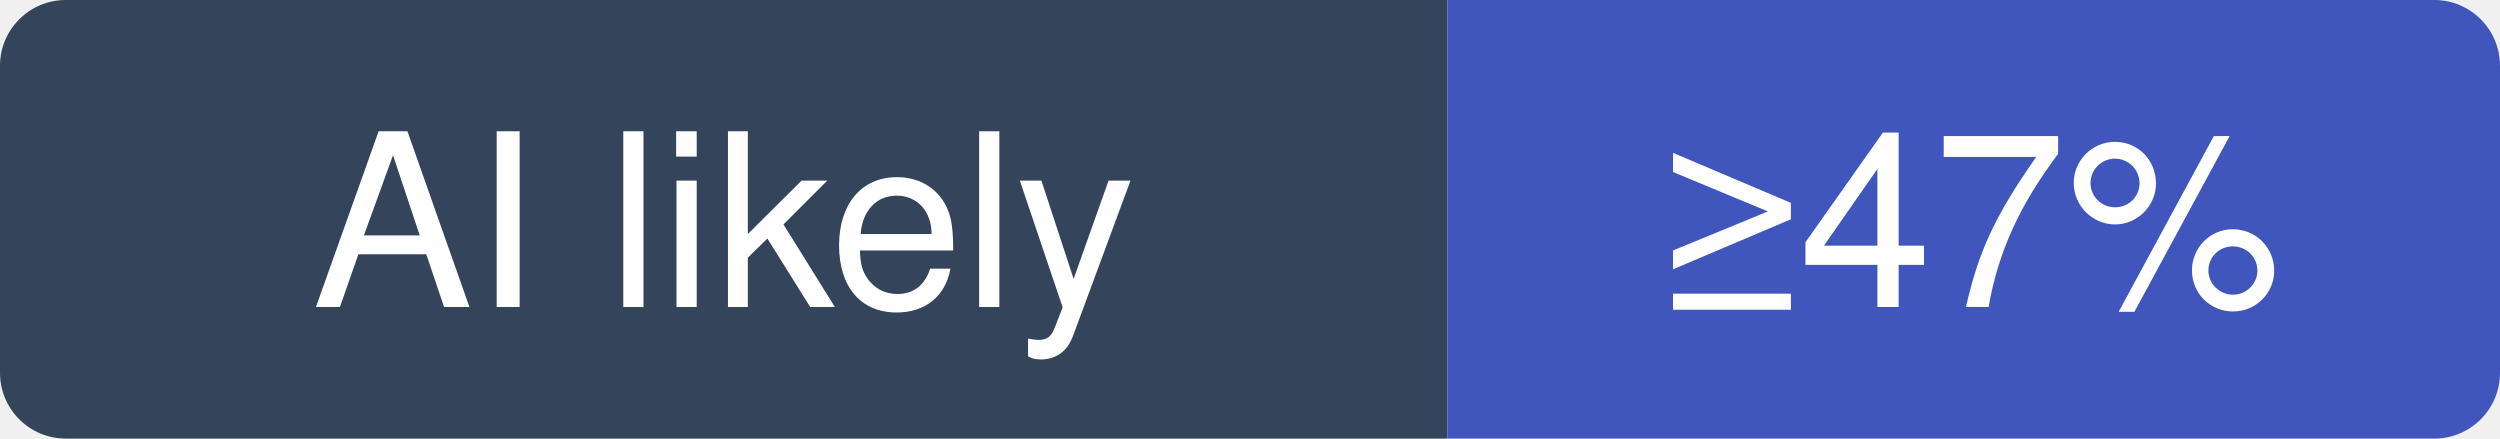
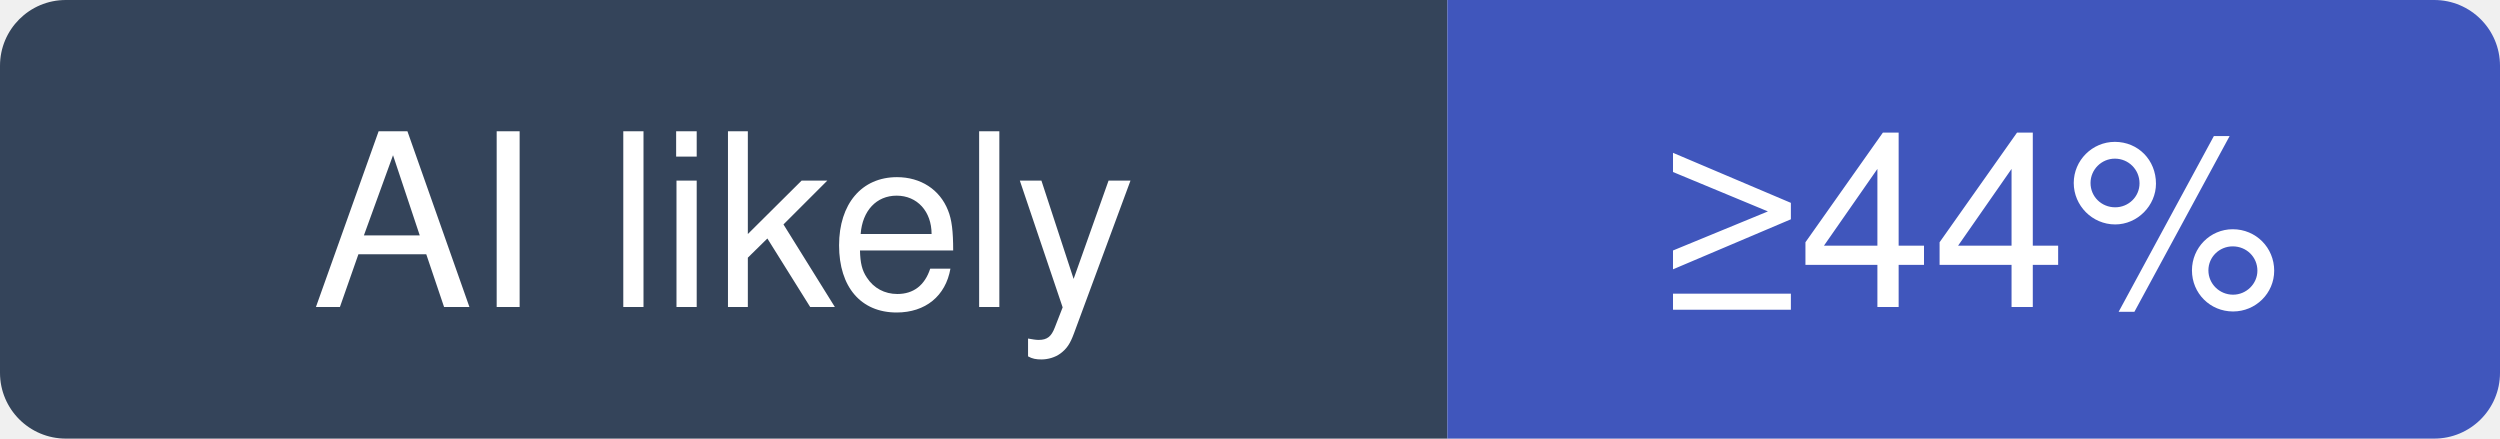
- <svg xmlns="http://www.w3.org/2000/svg" width="114" height="20" viewBox="0 0 114 20" role="img" aria-label="pixijs/pixijs: at least 47% of recent commits disclose an AI agent; no estimate beyond that">
+ <svg xmlns="http://www.w3.org/2000/svg" width="114" height="20" viewBox="0 0 114 20" role="img" aria-label="pixijs/pixijs: at least 44% of recent commits disclose an AI agent; no estimate beyond that">
  <clipPath id="hm-l">
    <rect width="114" height="20" rx="3" />
  </clipPath>
  <g clip-path="url(#hm-l)">
    <rect width="66" height="20" fill="#34445A" />
    <rect x="66" width="48" height="20" fill="#4056BC" />
  </g>
  <g fill="#fff" text-anchor="middle" font-family="Verdana, -apple-system, BlinkMacSystemFont, Segoe UI, Helvetica, Arial, Fira Sans, sans-serif" font-size="11">
    <text x="33" y="14">AI likely</text>
-     <text x="90" y="14">≥47%</text>
+     <text x="90" y="14">≥44%</text>
  </g>
</svg>
